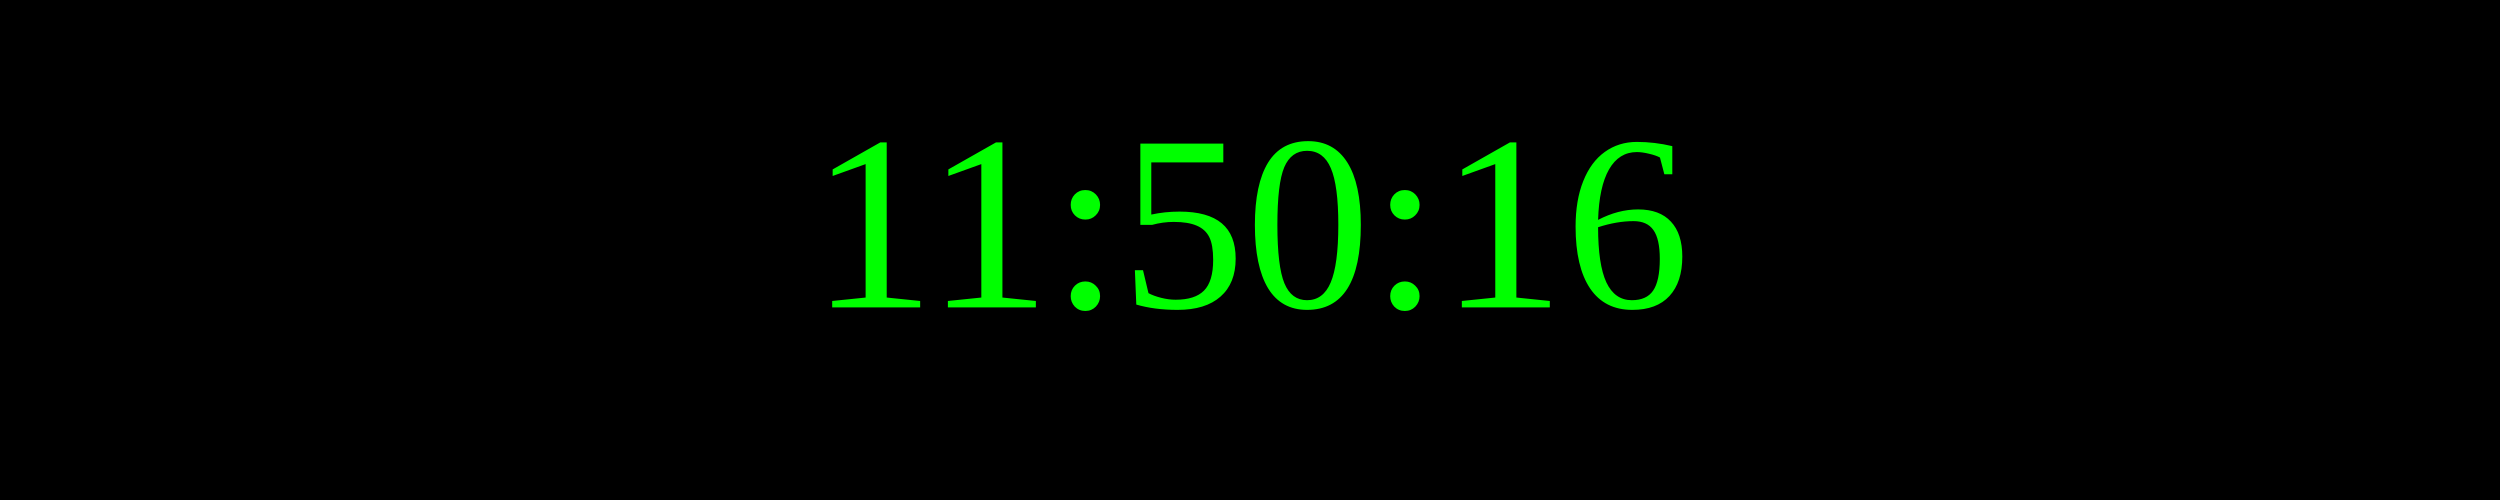
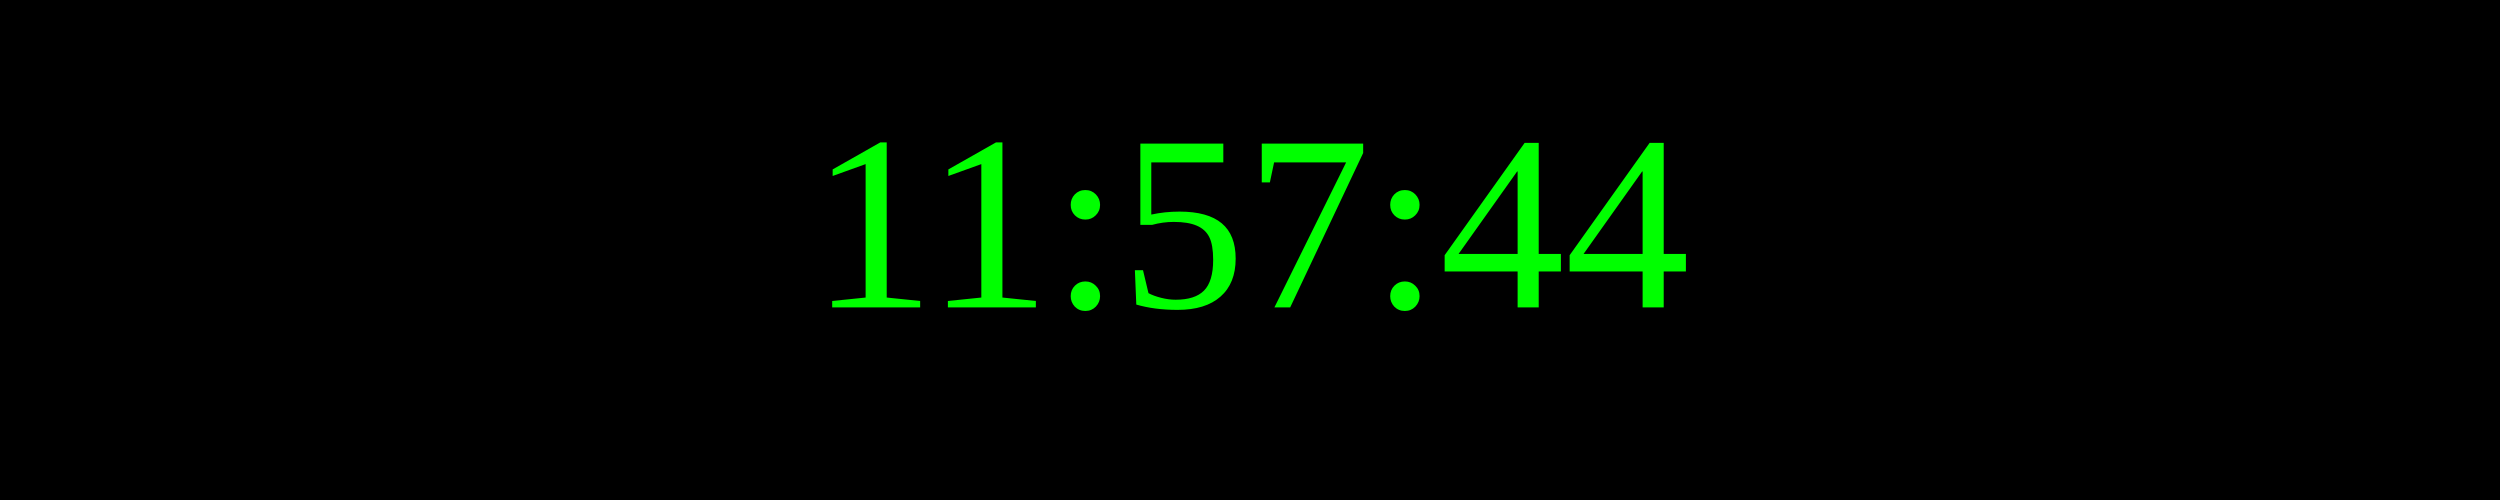
<svg xmlns="http://www.w3.org/2000/svg" width="250" height="50">
  <rect width="100%" height="100%" fill="black" />
  <text x="50%" y="50%" font-size="25" fill="lime" text-anchor="middle" dominant-baseline="middle">
- 11:50:16
+ 11:57:44
</text>
</svg>
